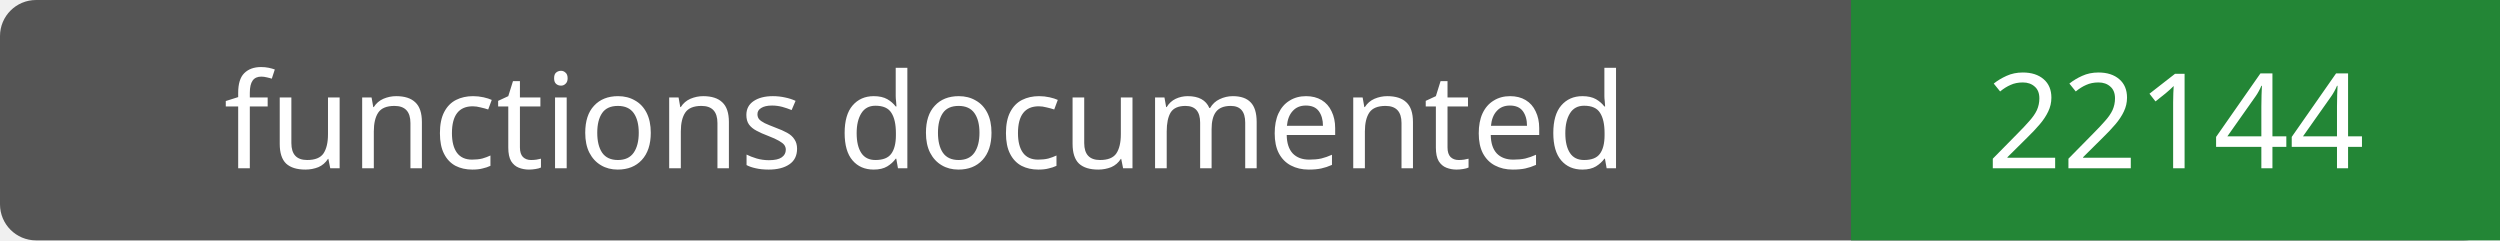
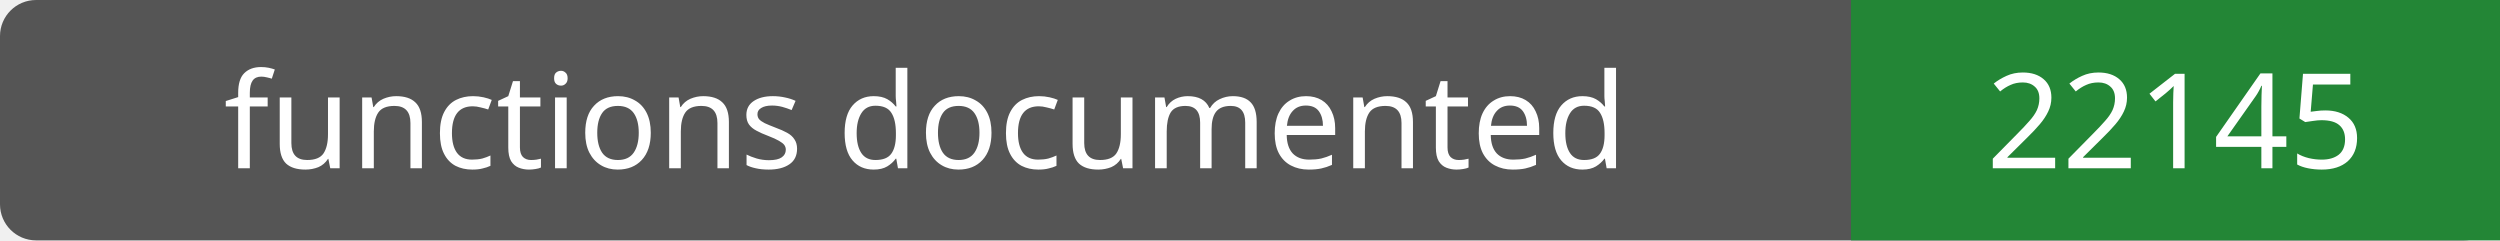
- <svg xmlns="http://www.w3.org/2000/svg" width="208" height="20" role="img" aria-label="functions documented: 22144">
+ <svg xmlns="http://www.w3.org/2000/svg" width="208" height="20" role="img" aria-label="functions documented: 22145">
  <rect width="208" height="20" rx="3" fill="#555" />
  <path fill="#238636" d="M154 0h54v20H154z" />
  <g fill="#fff" text-anchor="middle" font-family="Verdana,sans-serif" font-size="11">
    <text x="77.0" y="14">functions documented</text>
-     <text x="181.0" y="14">22144</text>
+     <text x="181.0" y="14">22145</text>
  </g>
</svg>
